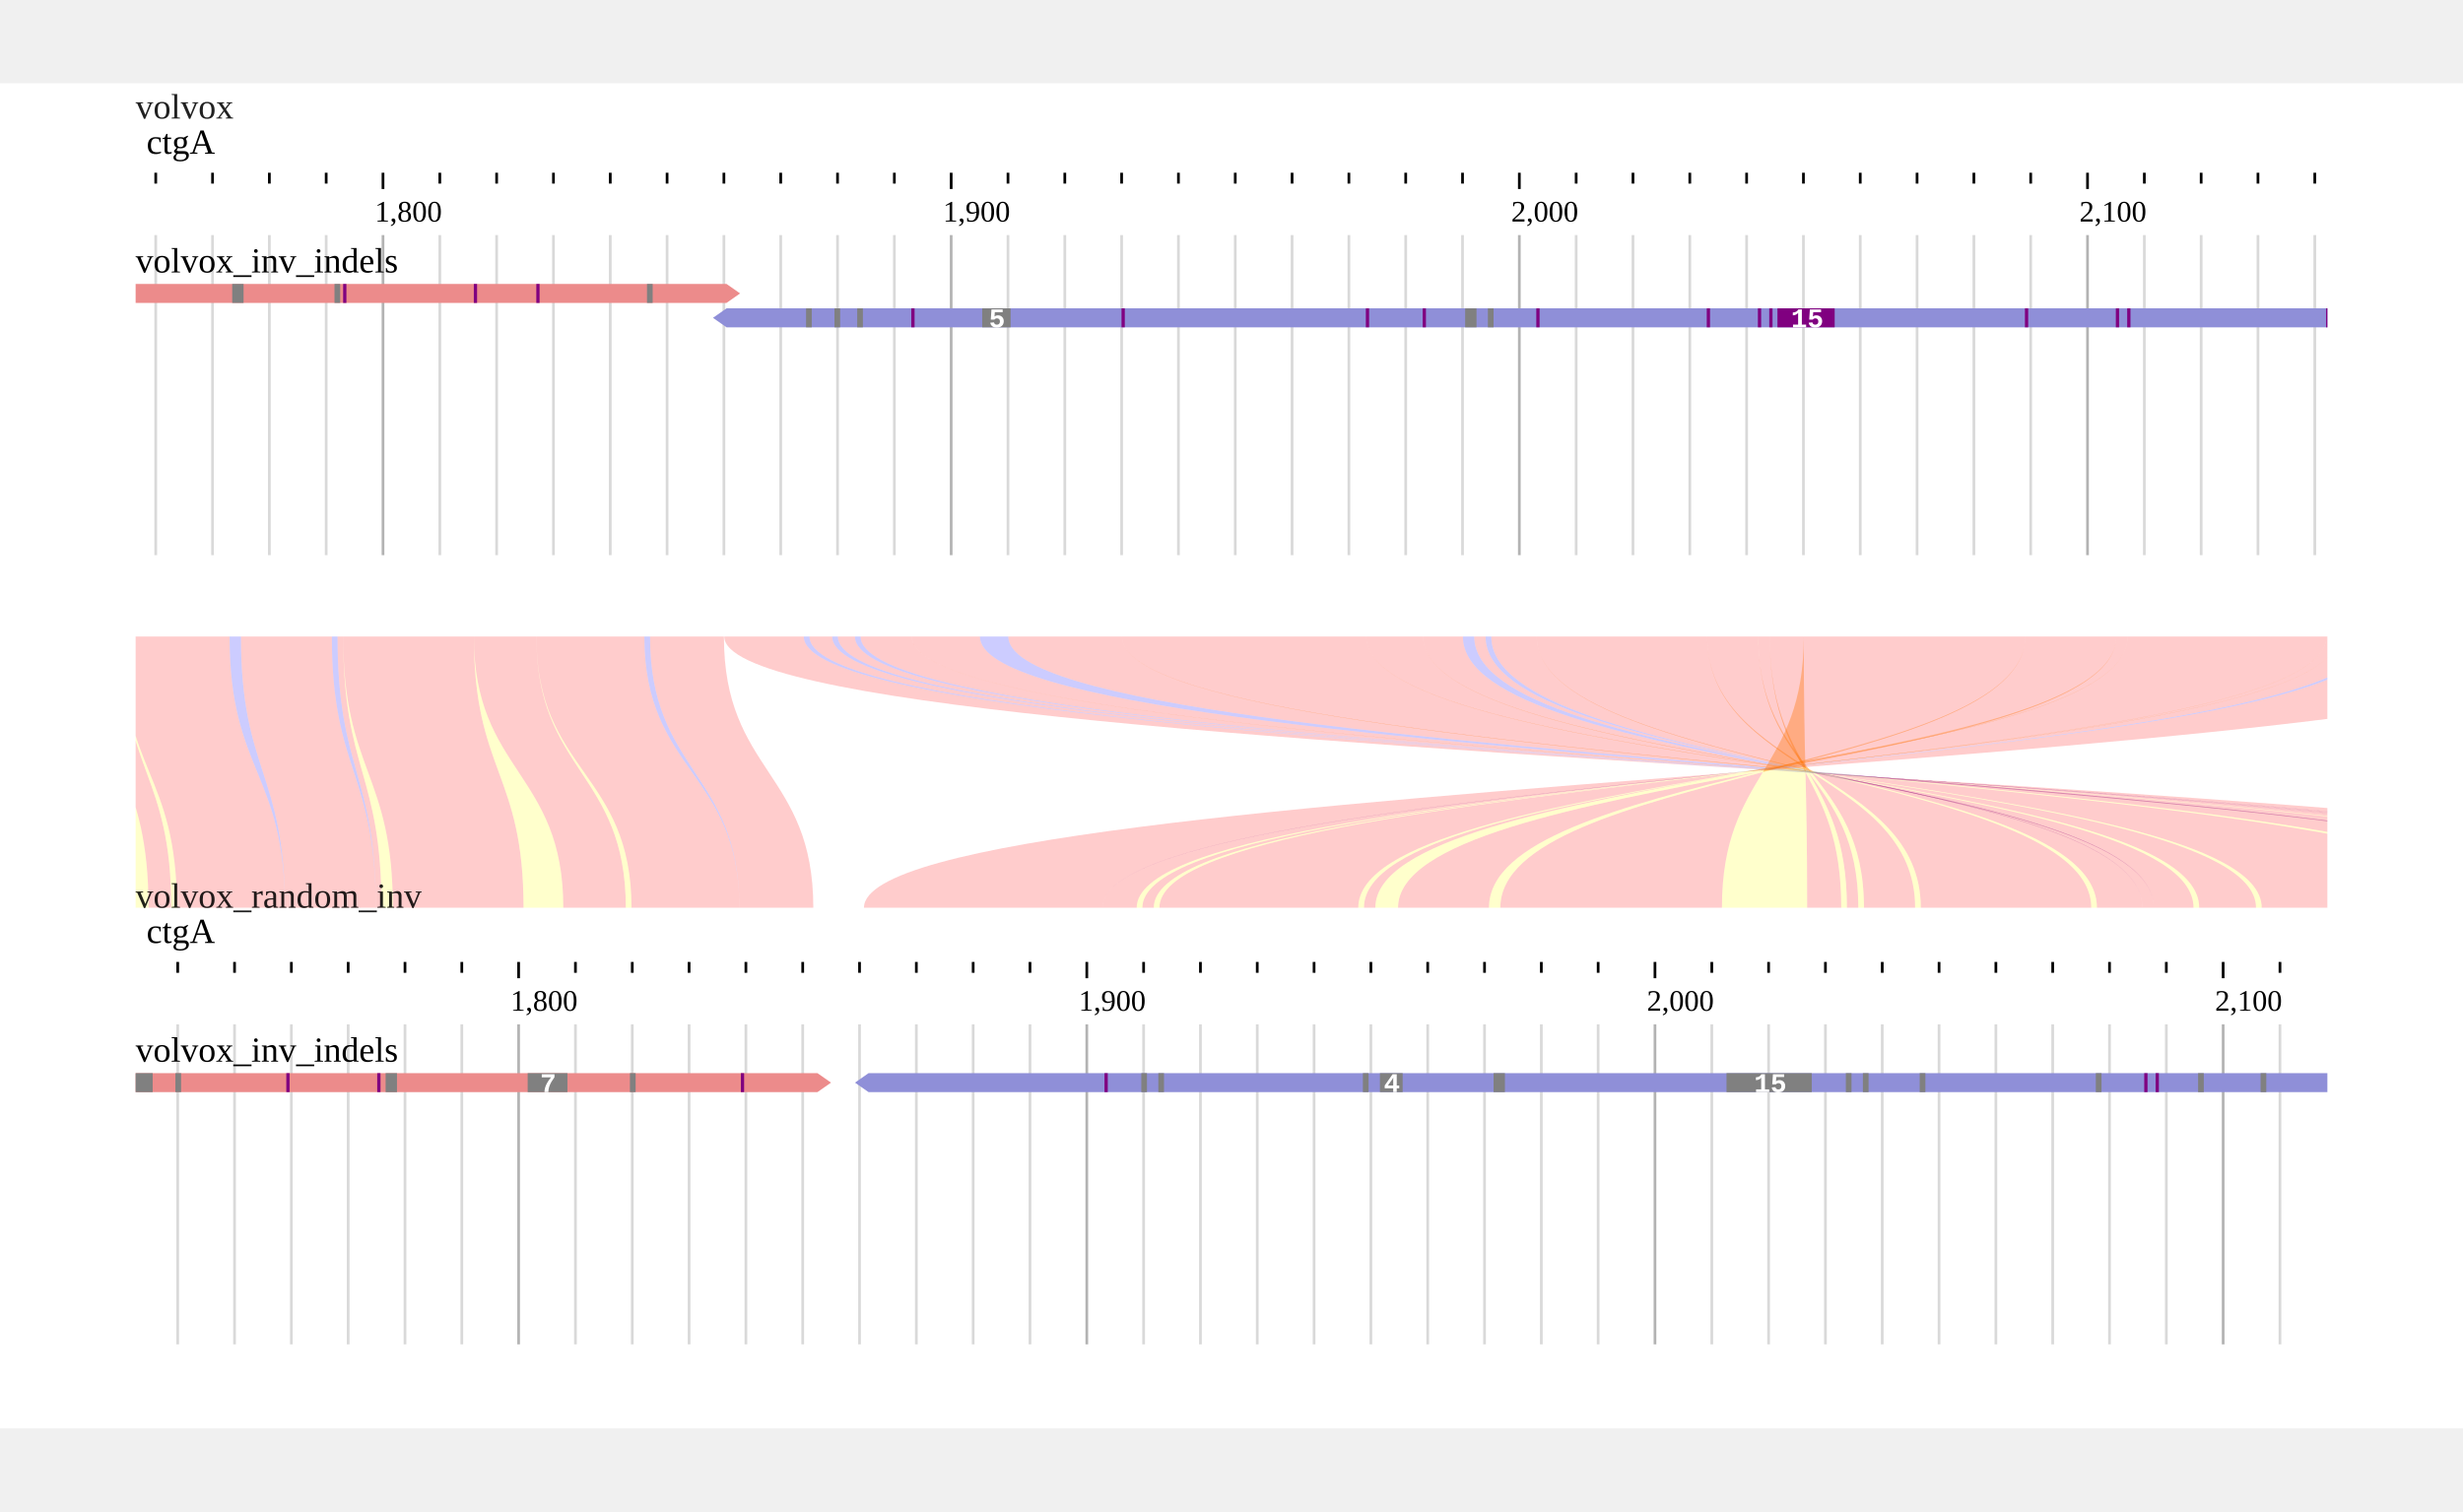
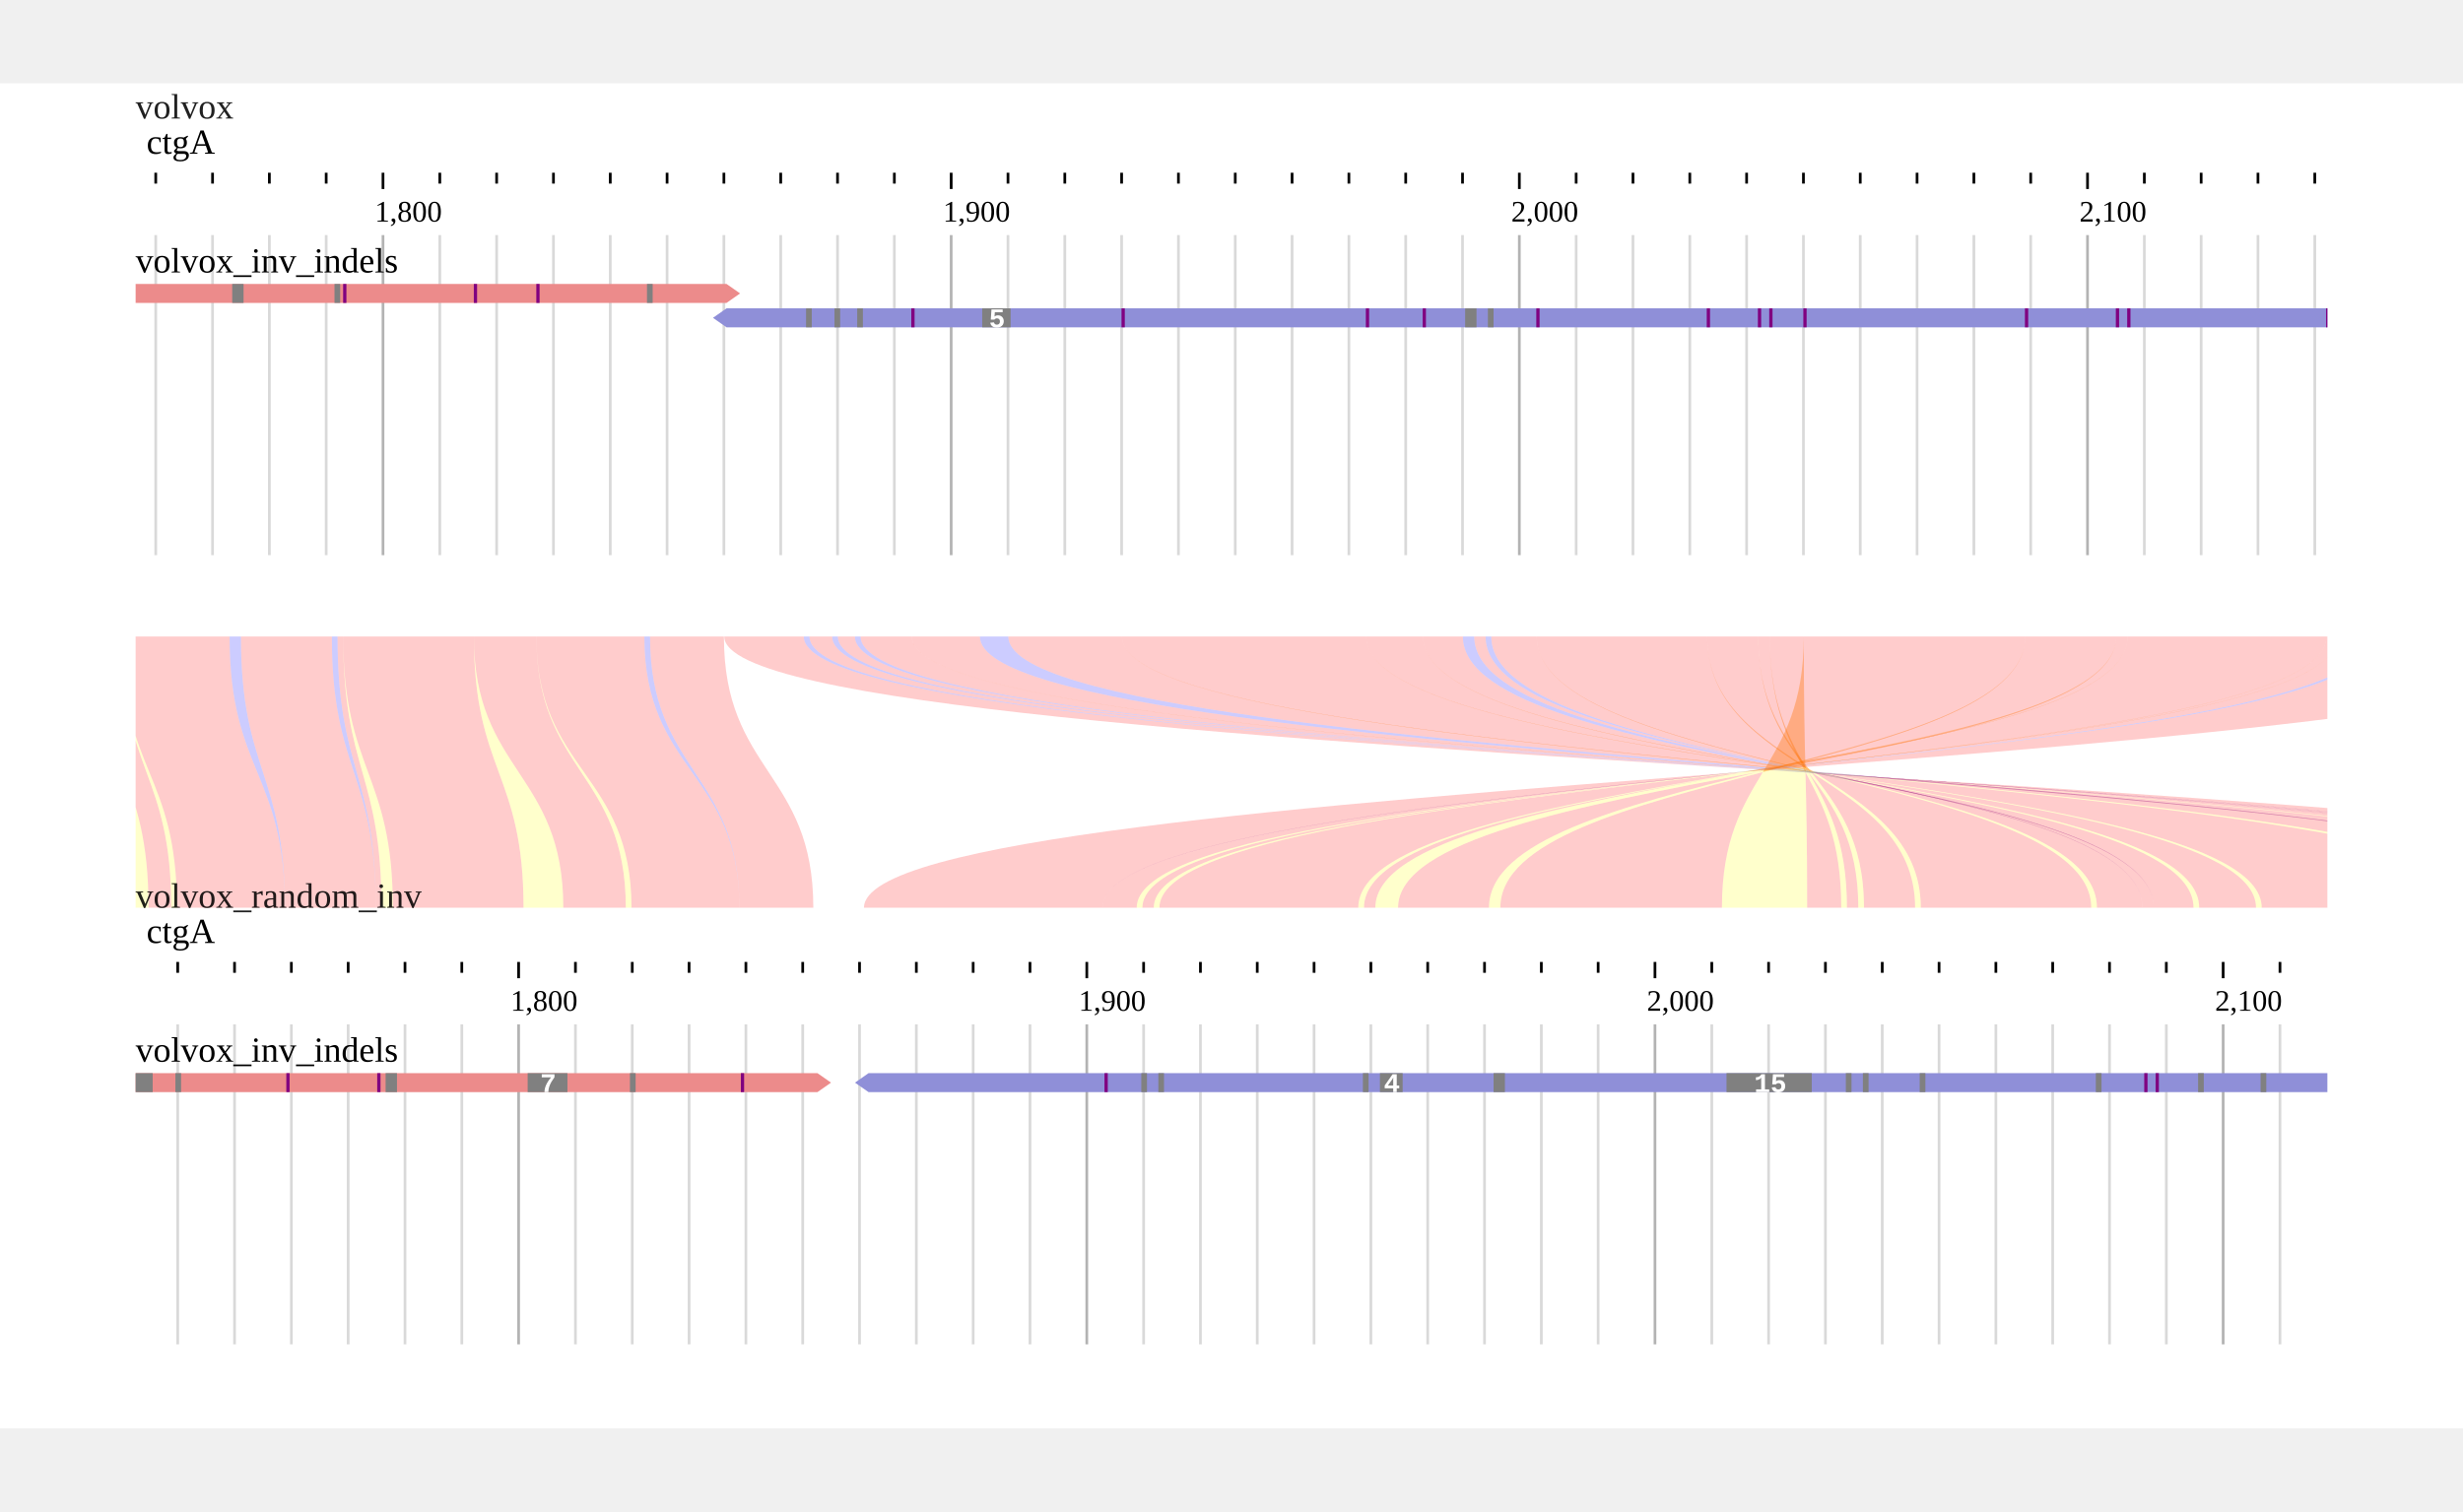
<svg xmlns="http://www.w3.org/2000/svg" width="808" height="496" viewBox="0,0,908,496">
  <rect width="908" height="496" fill="#ffffff" />
  <g transform="translate(50 13)">
    <g transform="translate(0)">
      <text x="0" font-size="13" fill-opacity="0.87" fill="#000000">volvox</text>
      <g>
        <defs>
          <clipPath id="clip-{volvox}ctgA:1756.4618436724566..2141.2146774193548-0">
            <rect x="0" y="0" width="808" height="100" />
          </clipPath>
        </defs>
        <g transform="translate(0 0)">
          <g clip-path="url(#clip-{volvox}ctgA:1756.4618436724566..2141.2146774193548-0)">
            <text x="4" y="13" font-size="13" fill="#000000">ctgA</text>
            <g transform="translate(0 20)">
              <line x1="-34.481" x2="-34.481" y1="0" y2="4" stroke-width="1" stroke="#000000" />
              <line x1="-13.535" x2="-13.535" y1="0" y2="4" stroke-width="1" stroke="#000000" />
              <line x1="7.411" x2="7.411" y1="0" y2="4" stroke-width="1" stroke="#000000" />
              <line x1="28.357" x2="28.357" y1="0" y2="4" stroke-width="1" stroke="#000000" />
              <line x1="49.303" x2="49.303" y1="0" y2="4" stroke-width="1" stroke="#000000" />
              <line x1="70.249" x2="70.249" y1="0" y2="4" stroke-width="1" stroke="#000000" />
              <line x1="91.195" x2="91.195" y1="0" y2="6" stroke-width="1" stroke="#000000" />
              <line x1="112.141" x2="112.141" y1="0" y2="4" stroke-width="1" stroke="#000000" />
              <line x1="133.087" x2="133.087" y1="0" y2="4" stroke-width="1" stroke="#000000" />
              <line x1="154.033" x2="154.033" y1="0" y2="4" stroke-width="1" stroke="#000000" />
              <line x1="174.979" x2="174.979" y1="0" y2="4" stroke-width="1" stroke="#000000" />
              <line x1="195.926" x2="195.926" y1="0" y2="4" stroke-width="1" stroke="#000000" />
              <line x1="216.872" x2="216.872" y1="0" y2="4" stroke-width="1" stroke="#000000" />
              <line x1="237.818" x2="237.818" y1="0" y2="4" stroke-width="1" stroke="#000000" />
              <line x1="258.764" x2="258.764" y1="0" y2="4" stroke-width="1" stroke="#000000" />
              <line x1="279.71" x2="279.71" y1="0" y2="4" stroke-width="1" stroke="#000000" />
              <line x1="300.656" x2="300.656" y1="0" y2="6" stroke-width="1" stroke="#000000" />
              <line x1="321.602" x2="321.602" y1="0" y2="4" stroke-width="1" stroke="#000000" />
              <line x1="342.548" x2="342.548" y1="0" y2="4" stroke-width="1" stroke="#000000" />
              <line x1="363.494" x2="363.494" y1="0" y2="4" stroke-width="1" stroke="#000000" />
              <line x1="384.44" x2="384.44" y1="0" y2="4" stroke-width="1" stroke="#000000" />
              <line x1="405.386" x2="405.386" y1="0" y2="4" stroke-width="1" stroke="#000000" />
              <line x1="426.332" x2="426.332" y1="0" y2="4" stroke-width="1" stroke="#000000" />
              <line x1="447.278" x2="447.278" y1="0" y2="4" stroke-width="1" stroke="#000000" />
              <line x1="468.224" x2="468.224" y1="0" y2="4" stroke-width="1" stroke="#000000" />
              <line x1="489.17" x2="489.17" y1="0" y2="4" stroke-width="1" stroke="#000000" />
              <line x1="510.116" x2="510.116" y1="0" y2="6" stroke-width="1" stroke="#000000" />
              <line x1="531.062" x2="531.062" y1="0" y2="4" stroke-width="1" stroke="#000000" />
              <line x1="552.008" x2="552.008" y1="0" y2="4" stroke-width="1" stroke="#000000" />
              <line x1="572.955" x2="572.955" y1="0" y2="4" stroke-width="1" stroke="#000000" />
              <line x1="593.901" x2="593.901" y1="0" y2="4" stroke-width="1" stroke="#000000" />
              <line x1="614.847" x2="614.847" y1="0" y2="4" stroke-width="1" stroke="#000000" />
              <line x1="635.793" x2="635.793" y1="0" y2="4" stroke-width="1" stroke="#000000" />
              <line x1="656.739" x2="656.739" y1="0" y2="4" stroke-width="1" stroke="#000000" />
              <line x1="677.685" x2="677.685" y1="0" y2="4" stroke-width="1" stroke="#000000" />
              <line x1="698.631" x2="698.631" y1="0" y2="4" stroke-width="1" stroke="#000000" />
              <line x1="719.577" x2="719.577" y1="0" y2="6" stroke-width="1" stroke="#000000" />
              <line x1="740.523" x2="740.523" y1="0" y2="4" stroke-width="1" stroke="#000000" />
              <line x1="761.469" x2="761.469" y1="0" y2="4" stroke-width="1" stroke="#000000" />
              <line x1="782.415" x2="782.415" y1="0" y2="4" stroke-width="1" stroke="#000000" />
              <line x1="803.361" x2="803.361" y1="0" y2="4" stroke-width="1" stroke="#000000" />
              <line x1="824.307" x2="824.307" y1="0" y2="4" stroke-width="1" stroke="#000000" />
              <line x1="845.253" x2="845.253" y1="0" y2="4" stroke-width="1" stroke="#000000" />
              <text x="88.195" y="18" font-size="11" fill="#000000">1,800</text>
              <text x="297.656" y="18" font-size="11" fill="#000000">1,900</text>
              <text x="507.116" y="18" font-size="11" fill="#000000">2,000</text>
              <text x="716.577" y="18" font-size="11" fill="#000000">2,100</text>
            </g>
          </g>
        </g>
      </g>
    </g>
    <g transform="translate(0 43)">
      <g>
        <defs>
          <clipPath id="gridline-clip-{volvox}ctgA:1756.4618436724566..2141.2146774193548-0">
            <rect x="0" y="0" width="808" height="118" />
          </clipPath>
        </defs>
        <g transform="translate(0 0)" clip-path="url(#gridline-clip-{volvox}ctgA:1756.4618436724566..2141.2146774193548-0)">
          <line x1="-34.481" x2="-34.481" y1="0" y2="118" stroke-width="1" stroke="#000000" stroke-opacity="0.15" />
          <line x1="-13.535" x2="-13.535" y1="0" y2="118" stroke-width="1" stroke="#000000" stroke-opacity="0.15" />
          <line x1="7.411" x2="7.411" y1="0" y2="118" stroke-width="1" stroke="#000000" stroke-opacity="0.15" />
          <line x1="28.357" x2="28.357" y1="0" y2="118" stroke-width="1" stroke="#000000" stroke-opacity="0.15" />
          <line x1="49.303" x2="49.303" y1="0" y2="118" stroke-width="1" stroke="#000000" stroke-opacity="0.15" />
          <line x1="70.249" x2="70.249" y1="0" y2="118" stroke-width="1" stroke="#000000" stroke-opacity="0.15" />
          <line x1="91.195" x2="91.195" y1="0" y2="118" stroke-width="1" stroke="#000000" stroke-opacity="0.3" />
          <line x1="112.141" x2="112.141" y1="0" y2="118" stroke-width="1" stroke="#000000" stroke-opacity="0.15" />
          <line x1="133.087" x2="133.087" y1="0" y2="118" stroke-width="1" stroke="#000000" stroke-opacity="0.15" />
          <line x1="154.033" x2="154.033" y1="0" y2="118" stroke-width="1" stroke="#000000" stroke-opacity="0.15" />
          <line x1="174.979" x2="174.979" y1="0" y2="118" stroke-width="1" stroke="#000000" stroke-opacity="0.15" />
          <line x1="195.926" x2="195.926" y1="0" y2="118" stroke-width="1" stroke="#000000" stroke-opacity="0.15" />
          <line x1="216.872" x2="216.872" y1="0" y2="118" stroke-width="1" stroke="#000000" stroke-opacity="0.15" />
          <line x1="237.818" x2="237.818" y1="0" y2="118" stroke-width="1" stroke="#000000" stroke-opacity="0.15" />
          <line x1="258.764" x2="258.764" y1="0" y2="118" stroke-width="1" stroke="#000000" stroke-opacity="0.15" />
          <line x1="279.71" x2="279.71" y1="0" y2="118" stroke-width="1" stroke="#000000" stroke-opacity="0.15" />
          <line x1="300.656" x2="300.656" y1="0" y2="118" stroke-width="1" stroke="#000000" stroke-opacity="0.3" />
          <line x1="321.602" x2="321.602" y1="0" y2="118" stroke-width="1" stroke="#000000" stroke-opacity="0.15" />
          <line x1="342.548" x2="342.548" y1="0" y2="118" stroke-width="1" stroke="#000000" stroke-opacity="0.15" />
          <line x1="363.494" x2="363.494" y1="0" y2="118" stroke-width="1" stroke="#000000" stroke-opacity="0.15" />
          <line x1="384.44" x2="384.44" y1="0" y2="118" stroke-width="1" stroke="#000000" stroke-opacity="0.15" />
          <line x1="405.386" x2="405.386" y1="0" y2="118" stroke-width="1" stroke="#000000" stroke-opacity="0.15" />
          <line x1="426.332" x2="426.332" y1="0" y2="118" stroke-width="1" stroke="#000000" stroke-opacity="0.15" />
          <line x1="447.278" x2="447.278" y1="0" y2="118" stroke-width="1" stroke="#000000" stroke-opacity="0.15" />
          <line x1="468.224" x2="468.224" y1="0" y2="118" stroke-width="1" stroke="#000000" stroke-opacity="0.15" />
          <line x1="489.17" x2="489.17" y1="0" y2="118" stroke-width="1" stroke="#000000" stroke-opacity="0.15" />
          <line x1="510.116" x2="510.116" y1="0" y2="118" stroke-width="1" stroke="#000000" stroke-opacity="0.3" />
          <line x1="531.062" x2="531.062" y1="0" y2="118" stroke-width="1" stroke="#000000" stroke-opacity="0.15" />
          <line x1="552.008" x2="552.008" y1="0" y2="118" stroke-width="1" stroke="#000000" stroke-opacity="0.15" />
          <line x1="572.955" x2="572.955" y1="0" y2="118" stroke-width="1" stroke="#000000" stroke-opacity="0.15" />
          <line x1="593.901" x2="593.901" y1="0" y2="118" stroke-width="1" stroke="#000000" stroke-opacity="0.15" />
          <line x1="614.847" x2="614.847" y1="0" y2="118" stroke-width="1" stroke="#000000" stroke-opacity="0.15" />
          <line x1="635.793" x2="635.793" y1="0" y2="118" stroke-width="1" stroke="#000000" stroke-opacity="0.15" />
          <line x1="656.739" x2="656.739" y1="0" y2="118" stroke-width="1" stroke="#000000" stroke-opacity="0.15" />
          <line x1="677.685" x2="677.685" y1="0" y2="118" stroke-width="1" stroke="#000000" stroke-opacity="0.15" />
          <line x1="698.631" x2="698.631" y1="0" y2="118" stroke-width="1" stroke="#000000" stroke-opacity="0.15" />
          <line x1="719.577" x2="719.577" y1="0" y2="118" stroke-width="1" stroke="#000000" stroke-opacity="0.3" />
          <line x1="740.523" x2="740.523" y1="0" y2="118" stroke-width="1" stroke="#000000" stroke-opacity="0.15" />
          <line x1="761.469" x2="761.469" y1="0" y2="118" stroke-width="1" stroke="#000000" stroke-opacity="0.15" />
          <line x1="782.415" x2="782.415" y1="0" y2="118" stroke-width="1" stroke="#000000" stroke-opacity="0.15" />
          <line x1="803.361" x2="803.361" y1="0" y2="118" stroke-width="1" stroke="#000000" stroke-opacity="0.15" />
          <line x1="824.307" x2="824.307" y1="0" y2="118" stroke-width="1" stroke="#000000" stroke-opacity="0.15" />
          <line x1="845.253" x2="845.253" y1="0" y2="118" stroke-width="1" stroke="#000000" stroke-opacity="0.15" />
        </g>
      </g>
    </g>
    <g transform="translate(0 43)">
      <g transform="translate(0 0)">
        <g transform="translate(0 18)">
          <defs>
            <clipPath id="clip-jest">
              <rect x="0" y="0" width="808" height="100" />
            </clipPath>
          </defs>
          <g transform="translate(0 0)">
            <g clip-path="url(#clip-jest)">
              <g>
                <defs />
                <g>
                  <g>
                    <path fill="#EC8B8B" stroke="none" paint-order="stroke fill markers" d=" M -3676.033 0 L -3676.033 7 L 217.839 7 L 222.839 3.5 L 217.839 0 Z" />
                    <rect fill="#808080" stroke="none" x="35.608" y="0" width="4.189" height="7" />
                    <rect fill="#808080" stroke="none" x="73.311" y="0" width="2.095" height="7" />
                    <rect fill="#808080" stroke="none" x="188.514" y="0" width="2.095" height="7" />
                    <rect fill="#800080" stroke="none" x="76.5" y="0" width="1.2" height="7" />
                    <rect fill="#800080" stroke="none" x="124.676" y="0" width="1.2" height="7" />
                    <rect fill="#800080" stroke="none" x="147.717" y="0" width="1.2" height="7" />
                    <path fill="#8F8FD8" stroke="none" paint-order="stroke fill markers" d=" M 212.839 12.5 L 217.839 16 L 915.343 16 L 915.343 9 L 217.839 9 Z" />
                    <rect fill="#808080" stroke="none" x="247.163" y="9" width="2.095" height="7" />
                    <rect fill="#808080" stroke="none" x="257.636" y="9" width="2.095" height="7" />
                    <rect fill="#808080" stroke="none" x="266.015" y="9" width="2.095" height="7" />
                    <rect fill="#808080" stroke="none" x="312.096" y="9" width="10.473" height="7" />
                    <text fill="#fff" stroke="none" font-family="Courier New,monospace" font-size="10px" font-style="normal" font-weight="bold" text-decoration="normal" x="314.559" y="16" text-anchor="start" dominant-baseline="alphabetic">5</text>
                    <rect fill="#808080" stroke="none" x="490.138" y="9" width="4.189" height="7" />
                    <rect fill="#808080" stroke="none" x="498.516" y="9" width="2.095" height="7" />
                    <rect fill="#800080" stroke="none" x="285.961" y="9" width="1.2" height="7" />
                    <rect fill="#800080" stroke="none" x="363.461" y="9" width="1.2" height="7" />
                    <rect fill="#800080" stroke="none" x="453.529" y="9" width="1.2" height="7" />
                    <rect fill="#800080" stroke="none" x="474.475" y="9" width="1.2" height="7" />
                    <rect fill="#800080" stroke="none" x="516.368" y="9" width="1.2" height="7" />
                    <rect fill="#800080" stroke="none" x="579.206" y="9" width="1.2" height="7" />
                    <rect fill="#800080" stroke="none" x="598.057" y="9" width="1.2" height="7" />
                    <rect fill="#800080" stroke="none" x="602.246" y="9" width="1.2" height="7" />
-                     <rect fill="purple" stroke="none" x="605.267" y="9" width="21.094" height="7" />
-                     <text fill="#fff" stroke="none" font-family="Courier New,monospace" font-size="10px" font-style="normal" font-weight="bold" text-decoration="normal" x="610.267" y="16" text-anchor="start" dominant-baseline="alphabetic">15</text>
+                     <rect fill="#800080" stroke="none" x="614.814" y="9" width="1.2" height="7" />
                    <rect fill="#800080" stroke="none" x="696.504" y="9" width="1.2" height="7" />
                    <rect fill="#800080" stroke="none" x="730.017" y="9" width="1.2" height="7" />
                    <rect fill="#800080" stroke="none" x="734.207" y="9" width="1.2" height="7" />
                    <rect fill="#800080" stroke="none" x="807.518" y="9" width="1.2" height="7" />
                  </g>
                </g>
              </g>
            </g>
          </g>
          <defs>
            <clipPath id="clip-jest-labels">
              <rect x="0" y="0" width="808" height="100" />
            </clipPath>
          </defs>
          <g clip-path="url(#clip-jest-labels)" />
        </g>
        <g>
          <text x="0" y="5" fill="#000000" font-size="13" dominant-baseline="hanging">volvox_inv_indels</text>
        </g>
      </g>
    </g>
  </g>
  <g transform="translate(0 191)">
    <defs>
      <clipPath id="synclip-1">
        <rect x="0" y="0" width="808" height="100" />
      </clipPath>
    </defs>
    <g transform="translate(50 13)" clip-path="url(#synclip-1)">
      <g>
        <defs />
        <g>
          <g>
            <path fill="none" stroke="none" />
            <path fill="#ffff0033" stroke="none" paint-order="stroke fill markers" d=" M -13.535 0 L -13.535 0 C -13.535 50 4.762 50 4.762 100 L -7.806 100 C -7.806 50 -13.535 50 -13.535 0 Z" />
            <path fill="#ff000033" stroke="none" paint-order="stroke fill markers" d=" M -13.535 0 L -5.157 0 C -5.157 50 13.141 50 13.141 100 L 4.762 100 C 4.762 50 -13.535 50 -13.535 0 Z" />
            <path fill="#ffff0033" stroke="none" paint-order="stroke fill markers" d=" M -5.157 0 L -5.157 0 C -5.157 50 15.235 50 15.235 100 L 13.141 100 C 13.141 50 -5.157 50 -5.157 0 Z" />
            <path fill="#ff000033" stroke="none" paint-order="stroke fill markers" d=" M -5.157 0 L 34.641 0 C 34.641 50 55.033 50 55.033 100 L 15.235 100 C 15.235 50 -5.157 50 -5.157 0 Z" />
            <path fill="#0000ff33" stroke="none" paint-order="stroke fill markers" d=" M 34.641 0 L 38.83 0 C 38.83 50 55.033 50 55.033 100 L 55.033 100 C 55.033 50 34.641 50 34.641 0 Z" />
            <path fill="#ff000033" stroke="none" paint-order="stroke fill markers" d=" M 38.83 0 L 72.344 0 C 72.344 50 88.546 50 88.546 100 L 55.033 100 C 55.033 50 38.83 50 38.83 0 Z" />
            <path fill="#0000ff33" stroke="none" paint-order="stroke fill markers" d=" M 72.344 0 L 74.438 0 C 74.438 50 88.546 50 88.546 100 L 88.546 100 C 88.546 50 72.344 50 72.344 0 Z" />
            <path fill="#ff000033" stroke="none" paint-order="stroke fill markers" d=" M 74.438 0 L 76.533 0 C 76.533 50 90.641 50 90.641 100 L 88.546 100 C 88.546 50 74.438 50 74.438 0 Z" />
            <path fill="#ffff0033" stroke="none" paint-order="stroke fill markers" d=" M 76.533 0 L 76.533 0 C 76.533 50 94.83 50 94.83 100 L 90.641 100 C 90.641 50 76.533 50 76.533 0 Z" />
            <path fill="#ff000033" stroke="none" paint-order="stroke fill markers" d=" M 76.533 0 L 124.709 0 C 124.709 50 143.006 50 143.006 100 L 94.83 100 C 94.83 50 76.533 50 76.533 0 Z" />
            <path fill="#ffff0033" stroke="none" paint-order="stroke fill markers" d=" M 124.709 0 L 124.709 0 C 124.709 50 157.668 50 157.668 100 L 143.006 100 C 143.006 50 124.709 50 124.709 0 Z" />
            <path fill="#ff000033" stroke="none" paint-order="stroke fill markers" d=" M 124.709 0 L 147.75 0 C 147.75 50 180.709 50 180.709 100 L 157.668 100 C 157.668 50 124.709 50 124.709 0 Z" />
            <path fill="#ffff0033" stroke="none" paint-order="stroke fill markers" d=" M 147.75 0 L 147.75 0 C 147.75 50 182.804 50 182.804 100 L 180.709 100 C 180.709 50 147.75 50 147.75 0 Z" />
            <path fill="#ff000033" stroke="none" paint-order="stroke fill markers" d=" M 147.75 0 L 187.547 0 C 187.547 50 222.601 50 222.601 100 L 182.804 100 C 182.804 50 147.75 50 147.75 0 Z" />
            <path fill="#0000ff33" stroke="none" paint-order="stroke fill markers" d=" M 187.547 0 L 189.642 0 C 189.642 50 222.601 50 222.601 100 L 222.601 100 C 222.601 50 187.547 50 187.547 0 Z" />
            <path fill="#ff000033" stroke="none" paint-order="stroke fill markers" d=" M 189.642 0 L 216.872 0 C 216.872 50 249.831 50 249.831 100 L 222.601 100 C 222.601 50 189.642 50 189.642 0 Z" />
            <path fill="#ff000033" stroke="none" paint-order="stroke fill markers" d=" M 217 0 L 246.324 0 C 246.324 50 980.676 50 980.676 100 L 1010 100 C 1010 50 217 50 217 0 Z" />
            <path fill="#0000ff33" stroke="none" paint-order="stroke fill markers" d=" M 246.324 0 L 248.419 0 C 248.419 50 980.676 50 980.676 100 L 980.676 100 C 980.676 50 246.324 50 246.324 0 Z" />
            <path fill="#ff000033" stroke="none" paint-order="stroke fill markers" d=" M 248.419 0 L 256.798 0 C 256.798 50 972.297 50 972.297 100 L 980.676 100 C 980.676 50 248.419 50 248.419 0 Z" />
            <path fill="#0000ff33" stroke="none" paint-order="stroke fill markers" d=" M 256.798 0 L 258.892 0 C 258.892 50 972.297 50 972.297 100 L 972.297 100 C 972.297 50 256.798 50 256.798 0 Z" />
            <path fill="#ff000033" stroke="none" paint-order="stroke fill markers" d=" M 258.892 0 L 265.176 0 C 265.176 50 966.013 50 966.013 100 L 972.297 100 C 972.297 50 258.892 50 258.892 0 Z" />
            <path fill="#0000ff33" stroke="none" paint-order="stroke fill markers" d=" M 265.176 0 L 267.271 0 C 267.271 50 966.013 50 966.013 100 L 966.013 100 C 966.013 50 265.176 50 265.176 0 Z" />
            <path fill="#ff000033" stroke="none" paint-order="stroke fill markers" d=" M 267.271 0 L 286.122 0 C 286.122 50 947.162 50 947.162 100 L 966.013 100 C 966.013 50 267.271 50 267.271 0 Z" />
            <path fill="#ffff0033" stroke="none" paint-order="stroke fill markers" d=" M 286.122 0 L 286.122 0 C 286.122 50 945.067 50 945.067 100 L 947.162 100 C 947.162 50 286.122 50 286.122 0 Z" />
            <path fill="#ff000033" stroke="none" paint-order="stroke fill markers" d=" M 286.122 0 L 311.257 0 C 311.257 50 919.932 50 919.932 100 L 945.067 100 C 945.067 50 286.122 50 286.122 0 Z" />
            <path fill="#0000ff33" stroke="none" paint-order="stroke fill markers" d=" M 311.257 0 L 321.73 0 C 321.73 50 919.932 50 919.932 100 L 919.932 100 C 919.932 50 311.257 50 311.257 0 Z" />
            <path fill="#ff000033" stroke="none" paint-order="stroke fill markers" d=" M 321.73 0 L 363.622 0 C 363.622 50 878.04 50 878.04 100 L 919.932 100 C 919.932 50 321.73 50 321.73 0 Z" />
            <path fill="#ffff0033" stroke="none" paint-order="stroke fill markers" d=" M 363.622 0 L 363.622 0 C 363.622 50 873.851 50 873.851 100 L 878.04 100 C 878.04 50 363.622 50 363.622 0 Z" />
            <path fill="#ff000033" stroke="none" paint-order="stroke fill markers" d=" M 363.622 0 L 453.69 0 C 453.69 50 783.783 50 783.783 100 L 873.851 100 C 873.851 50 363.622 50 363.622 0 Z" />
            <path fill="#ffff0033" stroke="none" paint-order="stroke fill markers" d=" M 453.69 0 L 453.69 0 C 453.69 50 781.688 50 781.688 100 L 783.783 100 C 783.783 50 453.69 50 453.69 0 Z" />
            <path fill="#ff000033" stroke="none" paint-order="stroke fill markers" d=" M 453.69 0 L 474.636 0 C 474.636 50 760.742 50 760.742 100 L 781.688 100 C 781.688 50 453.69 50 453.69 0 Z" />
            <path fill="#ffff0033" stroke="none" paint-order="stroke fill markers" d=" M 474.636 0 L 474.636 0 C 474.636 50 758.647 50 758.647 100 L 760.742 100 C 760.742 50 474.636 50 474.636 0 Z" />
            <path fill="#ff000033" stroke="none" paint-order="stroke fill markers" d=" M 474.636 0 L 489.299 0 C 489.299 50 743.985 50 743.985 100 L 758.647 100 C 758.647 50 474.636 50 474.636 0 Z" />
            <path fill="#0000ff33" stroke="none" paint-order="stroke fill markers" d=" M 489.299 0 L 493.488 0 C 493.488 50 743.985 50 743.985 100 L 743.985 100 C 743.985 50 489.299 50 489.299 0 Z" />
            <path fill="#ff000033" stroke="none" paint-order="stroke fill markers" d=" M 493.488 0 L 497.677 0 C 497.677 50 739.796 50 739.796 100 L 743.985 100 C 743.985 50 493.488 50 493.488 0 Z" />
            <path fill="#0000ff33" stroke="none" paint-order="stroke fill markers" d=" M 497.677 0 L 499.772 0 C 499.772 50 739.796 50 739.796 100 L 739.796 100 C 739.796 50 497.677 50 497.677 0 Z" />
            <path fill="#ff000033" stroke="none" paint-order="stroke fill markers" d=" M 499.772 0 L 516.529 0 C 516.529 50 723.039 50 723.039 100 L 739.796 100 C 739.796 50 499.772 50 499.772 0 Z" />
            <path fill="#ffff0033" stroke="none" paint-order="stroke fill markers" d=" M 516.529 0 L 516.529 0 C 516.529 50 720.944 50 720.944 100 L 723.039 100 C 723.039 50 516.529 50 516.529 0 Z" />
            <path fill="#ff000033" stroke="none" paint-order="stroke fill markers" d=" M 516.529 0 L 579.367 0 C 579.367 50 658.106 50 658.106 100 L 720.944 100 C 720.944 50 516.529 50 516.529 0 Z" />
            <path fill="#ffff0033" stroke="none" paint-order="stroke fill markers" d=" M 579.367 0 L 579.367 0 C 579.367 50 656.012 50 656.012 100 L 658.106 100 C 658.106 50 579.367 50 579.367 0 Z" />
            <path fill="#ff000033" stroke="none" paint-order="stroke fill markers" d=" M 579.367 0 L 598.218 0 C 598.218 50 637.16 50 637.16 100 L 656.012 100 C 656.012 50 579.367 50 579.367 0 Z" />
            <path fill="#ffff0033" stroke="none" paint-order="stroke fill markers" d=" M 598.218 0 L 598.218 0 C 598.218 50 635.066 50 635.066 100 L 637.16 100 C 637.16 50 598.218 50 598.218 0 Z" />
            <path fill="#ff000033" stroke="none" paint-order="stroke fill markers" d=" M 598.218 0 L 602.407 0 C 602.407 50 630.876 50 630.876 100 L 635.066 100 C 635.066 50 598.218 50 598.218 0 Z" />
            <path fill="#ffff0033" stroke="none" paint-order="stroke fill markers" d=" M 602.407 0 L 602.407 0 C 602.407 50 628.782 50 628.782 100 L 630.876 100 C 630.876 50 602.407 50 602.407 0 Z" />
            <path fill="#ff000033" stroke="none" paint-order="stroke fill markers" d=" M 602.407 0 L 614.975 0 C 614.975 50 616.214 50 616.214 100 L 628.782 100 C 628.782 50 602.407 50 602.407 0 Z" />
            <path fill="#ffff0033" stroke="none" paint-order="stroke fill markers" d=" M 614.975 0 L 614.975 0 C 614.975 50 584.795 50 584.795 100 L 616.214 100 C 616.214 50 614.975 50 614.975 0 Z" />
            <path fill="#ff000033" stroke="none" paint-order="stroke fill markers" d=" M 614.975 0 L 696.665 0 C 696.665 50 503.105 50 503.105 100 L 584.795 100 C 584.795 50 614.975 50 614.975 0 Z" />
            <path fill="#ffff0033" stroke="none" paint-order="stroke fill markers" d=" M 696.665 0 L 696.665 0 C 696.665 50 498.916 50 498.916 100 L 503.105 100 C 503.105 50 696.665 50 696.665 0 Z" />
            <path fill="#ff000033" stroke="none" paint-order="stroke fill markers" d=" M 696.665 0 L 730.178 0 C 730.178 50 465.403 50 465.403 100 L 498.916 100 C 498.916 50 696.665 50 696.665 0 Z" />
            <path fill="#ffff0033" stroke="none" paint-order="stroke fill markers" d=" M 730.178 0 L 730.178 0 C 730.178 50 457.024 50 457.024 100 L 465.403 100 C 465.403 50 730.178 50 730.178 0 Z" />
            <path fill="#ff000033" stroke="none" paint-order="stroke fill markers" d=" M 730.178 0 L 734.368 0 C 734.368 50 452.835 50 452.835 100 L 457.024 100 C 457.024 50 730.178 50 730.178 0 Z" />
            <path fill="#ffff0033" stroke="none" paint-order="stroke fill markers" d=" M 734.368 0 L 734.368 0 C 734.368 50 450.74 50 450.74 100 L 452.835 100 C 452.835 50 734.368 50 734.368 0 Z" />
            <path fill="#ff000033" stroke="none" paint-order="stroke fill markers" d=" M 734.368 0 L 807.679 0 C 807.679 50 377.429 50 377.429 100 L 450.74 100 C 450.74 50 734.368 50 734.368 0 Z" />
            <path fill="#ffff0033" stroke="none" paint-order="stroke fill markers" d=" M 807.679 0 L 807.679 0 C 807.679 50 375.335 50 375.335 100 L 377.429 100 C 377.429 50 807.679 50 807.679 0 Z" />
            <path fill="#ff000033" stroke="none" paint-order="stroke fill markers" d=" M 807.679 0 L 811.868 0 C 811.868 50 371.145 50 371.145 100 L 375.335 100 C 375.335 50 807.679 50 807.679 0 Z" />
            <path fill="#ffff0033" stroke="none" paint-order="stroke fill markers" d=" M 811.868 0 L 811.868 0 C 811.868 50 369.051 50 369.051 100 L 371.145 100 C 371.145 50 811.868 50 811.868 0 Z" />
            <path fill="#ff000033" stroke="none" paint-order="stroke fill markers" d=" M 811.868 0 L 824.436 0 C 824.436 50 356.483 50 356.483 100 L 369.051 100 C 369.051 50 811.868 50 811.868 0 Z" />
            <path fill="#0000ff33" stroke="none" paint-order="stroke fill markers" d=" M 824.436 0 L 826.53 0 C 826.53 50 356.483 50 356.483 100 L 356.483 100 C 356.483 50 824.436 50 824.436 0 Z" />
            <path fill="#ff000033" stroke="none" paint-order="stroke fill markers" d=" M 826.53 0 L 914.504 0 C 914.504 50 268.51 50 268.51 100 L 356.483 100 C 356.483 50 826.53 50 826.53 0 Z" />
          </g>
        </g>
      </g>
    </g>
    <g transform="translate(0 100)">
      <g transform="translate(50 13)">
        <g transform="translate(0)">
          <text x="0" font-size="13" fill-opacity="0.87" fill="#000000">volvox_random_inv</text>
          <g>
            <defs>
              <clipPath id="clip-{volvox_random_inv}ctgA:1732.5910000000001..2117.3438337468983-0">
                <rect x="0" y="0" width="808" height="100" />
              </clipPath>
            </defs>
            <g transform="translate(0 0)">
              <g clip-path="url(#clip-{volvox_random_inv}ctgA:1732.5910000000001..2117.3438337468983-0)">
                <text x="4" y="13" font-size="13" fill="#000000">ctgA</text>
                <g transform="translate(0 20)">
                  <line x1="-26.373" x2="-26.373" y1="0" y2="4" stroke-width="1" stroke="#000000" />
                  <line x1="-5.427" x2="-5.427" y1="0" y2="4" stroke-width="1" stroke="#000000" />
                  <line x1="15.519" x2="15.519" y1="0" y2="4" stroke-width="1" stroke="#000000" />
                  <line x1="36.465" x2="36.465" y1="0" y2="4" stroke-width="1" stroke="#000000" />
                  <line x1="57.411" x2="57.411" y1="0" y2="4" stroke-width="1" stroke="#000000" />
                  <line x1="78.357" x2="78.357" y1="0" y2="4" stroke-width="1" stroke="#000000" />
                  <line x1="99.303" x2="99.303" y1="0" y2="4" stroke-width="1" stroke="#000000" />
                  <line x1="120.249" x2="120.249" y1="0" y2="4" stroke-width="1" stroke="#000000" />
                  <line x1="141.195" x2="141.195" y1="0" y2="6" stroke-width="1" stroke="#000000" />
                  <line x1="162.141" x2="162.141" y1="0" y2="4" stroke-width="1" stroke="#000000" />
                  <line x1="183.087" x2="183.087" y1="0" y2="4" stroke-width="1" stroke="#000000" />
                  <line x1="204.033" x2="204.033" y1="0" y2="4" stroke-width="1" stroke="#000000" />
                  <line x1="224.979" x2="224.979" y1="0" y2="4" stroke-width="1" stroke="#000000" />
                  <line x1="245.926" x2="245.926" y1="0" y2="4" stroke-width="1" stroke="#000000" />
                  <line x1="266.872" x2="266.872" y1="0" y2="4" stroke-width="1" stroke="#000000" />
                  <line x1="287.818" x2="287.818" y1="0" y2="4" stroke-width="1" stroke="#000000" />
                  <line x1="308.764" x2="308.764" y1="0" y2="4" stroke-width="1" stroke="#000000" />
                  <line x1="329.71" x2="329.71" y1="0" y2="4" stroke-width="1" stroke="#000000" />
                  <line x1="350.656" x2="350.656" y1="0" y2="6" stroke-width="1" stroke="#000000" />
                  <line x1="371.602" x2="371.602" y1="0" y2="4" stroke-width="1" stroke="#000000" />
                  <line x1="392.548" x2="392.548" y1="0" y2="4" stroke-width="1" stroke="#000000" />
                  <line x1="413.494" x2="413.494" y1="0" y2="4" stroke-width="1" stroke="#000000" />
                  <line x1="434.44" x2="434.44" y1="0" y2="4" stroke-width="1" stroke="#000000" />
                  <line x1="455.386" x2="455.386" y1="0" y2="4" stroke-width="1" stroke="#000000" />
                  <line x1="476.332" x2="476.332" y1="0" y2="4" stroke-width="1" stroke="#000000" />
                  <line x1="497.278" x2="497.278" y1="0" y2="4" stroke-width="1" stroke="#000000" />
                  <line x1="518.224" x2="518.224" y1="0" y2="4" stroke-width="1" stroke="#000000" />
                  <line x1="539.17" x2="539.17" y1="0" y2="4" stroke-width="1" stroke="#000000" />
                  <line x1="560.116" x2="560.116" y1="0" y2="6" stroke-width="1" stroke="#000000" />
                  <line x1="581.062" x2="581.062" y1="0" y2="4" stroke-width="1" stroke="#000000" />
                  <line x1="602.008" x2="602.008" y1="0" y2="4" stroke-width="1" stroke="#000000" />
                  <line x1="622.955" x2="622.955" y1="0" y2="4" stroke-width="1" stroke="#000000" />
                  <line x1="643.901" x2="643.901" y1="0" y2="4" stroke-width="1" stroke="#000000" />
                  <line x1="664.847" x2="664.847" y1="0" y2="4" stroke-width="1" stroke="#000000" />
                  <line x1="685.793" x2="685.793" y1="0" y2="4" stroke-width="1" stroke="#000000" />
                  <line x1="706.739" x2="706.739" y1="0" y2="4" stroke-width="1" stroke="#000000" />
                  <line x1="727.685" x2="727.685" y1="0" y2="4" stroke-width="1" stroke="#000000" />
                  <line x1="748.631" x2="748.631" y1="0" y2="4" stroke-width="1" stroke="#000000" />
                  <line x1="769.577" x2="769.577" y1="0" y2="6" stroke-width="1" stroke="#000000" />
                  <line x1="790.523" x2="790.523" y1="0" y2="4" stroke-width="1" stroke="#000000" />
                  <line x1="811.469" x2="811.469" y1="0" y2="4" stroke-width="1" stroke="#000000" />
                  <line x1="832.415" x2="832.415" y1="0" y2="4" stroke-width="1" stroke="#000000" />
                  <text x="138.195" y="18" font-size="11" fill="#000000">1,800</text>
                  <text x="347.656" y="18" font-size="11" fill="#000000">1,900</text>
                  <text x="557.116" y="18" font-size="11" fill="#000000">2,000</text>
                  <text x="766.577" y="18" font-size="11" fill="#000000">2,100</text>
                </g>
              </g>
            </g>
          </g>
        </g>
        <g transform="translate(0 43)">
          <g>
            <defs>
              <clipPath id="gridline-clip-{volvox_random_inv}ctgA:1732.5910000000001..2117.3438337468983-0">
                <rect x="0" y="0" width="808" height="118" />
              </clipPath>
            </defs>
            <g transform="translate(0 0)" clip-path="url(#gridline-clip-{volvox_random_inv}ctgA:1732.5910000000001..2117.3438337468983-0)">
              <line x1="-26.373" x2="-26.373" y1="0" y2="118" stroke-width="1" stroke="#000000" stroke-opacity="0.15" />
              <line x1="-5.427" x2="-5.427" y1="0" y2="118" stroke-width="1" stroke="#000000" stroke-opacity="0.15" />
              <line x1="15.519" x2="15.519" y1="0" y2="118" stroke-width="1" stroke="#000000" stroke-opacity="0.15" />
              <line x1="36.465" x2="36.465" y1="0" y2="118" stroke-width="1" stroke="#000000" stroke-opacity="0.15" />
              <line x1="57.411" x2="57.411" y1="0" y2="118" stroke-width="1" stroke="#000000" stroke-opacity="0.15" />
              <line x1="78.357" x2="78.357" y1="0" y2="118" stroke-width="1" stroke="#000000" stroke-opacity="0.15" />
              <line x1="99.303" x2="99.303" y1="0" y2="118" stroke-width="1" stroke="#000000" stroke-opacity="0.15" />
              <line x1="120.249" x2="120.249" y1="0" y2="118" stroke-width="1" stroke="#000000" stroke-opacity="0.15" />
              <line x1="141.195" x2="141.195" y1="0" y2="118" stroke-width="1" stroke="#000000" stroke-opacity="0.3" />
              <line x1="162.141" x2="162.141" y1="0" y2="118" stroke-width="1" stroke="#000000" stroke-opacity="0.15" />
              <line x1="183.087" x2="183.087" y1="0" y2="118" stroke-width="1" stroke="#000000" stroke-opacity="0.15" />
              <line x1="204.033" x2="204.033" y1="0" y2="118" stroke-width="1" stroke="#000000" stroke-opacity="0.15" />
              <line x1="224.979" x2="224.979" y1="0" y2="118" stroke-width="1" stroke="#000000" stroke-opacity="0.15" />
              <line x1="245.926" x2="245.926" y1="0" y2="118" stroke-width="1" stroke="#000000" stroke-opacity="0.15" />
              <line x1="266.872" x2="266.872" y1="0" y2="118" stroke-width="1" stroke="#000000" stroke-opacity="0.15" />
              <line x1="287.818" x2="287.818" y1="0" y2="118" stroke-width="1" stroke="#000000" stroke-opacity="0.15" />
              <line x1="308.764" x2="308.764" y1="0" y2="118" stroke-width="1" stroke="#000000" stroke-opacity="0.15" />
              <line x1="329.71" x2="329.71" y1="0" y2="118" stroke-width="1" stroke="#000000" stroke-opacity="0.15" />
              <line x1="350.656" x2="350.656" y1="0" y2="118" stroke-width="1" stroke="#000000" stroke-opacity="0.3" />
              <line x1="371.602" x2="371.602" y1="0" y2="118" stroke-width="1" stroke="#000000" stroke-opacity="0.15" />
              <line x1="392.548" x2="392.548" y1="0" y2="118" stroke-width="1" stroke="#000000" stroke-opacity="0.15" />
              <line x1="413.494" x2="413.494" y1="0" y2="118" stroke-width="1" stroke="#000000" stroke-opacity="0.15" />
              <line x1="434.44" x2="434.44" y1="0" y2="118" stroke-width="1" stroke="#000000" stroke-opacity="0.15" />
              <line x1="455.386" x2="455.386" y1="0" y2="118" stroke-width="1" stroke="#000000" stroke-opacity="0.15" />
              <line x1="476.332" x2="476.332" y1="0" y2="118" stroke-width="1" stroke="#000000" stroke-opacity="0.15" />
              <line x1="497.278" x2="497.278" y1="0" y2="118" stroke-width="1" stroke="#000000" stroke-opacity="0.15" />
              <line x1="518.224" x2="518.224" y1="0" y2="118" stroke-width="1" stroke="#000000" stroke-opacity="0.15" />
              <line x1="539.17" x2="539.17" y1="0" y2="118" stroke-width="1" stroke="#000000" stroke-opacity="0.15" />
              <line x1="560.116" x2="560.116" y1="0" y2="118" stroke-width="1" stroke="#000000" stroke-opacity="0.3" />
              <line x1="581.062" x2="581.062" y1="0" y2="118" stroke-width="1" stroke="#000000" stroke-opacity="0.15" />
              <line x1="602.008" x2="602.008" y1="0" y2="118" stroke-width="1" stroke="#000000" stroke-opacity="0.15" />
              <line x1="622.955" x2="622.955" y1="0" y2="118" stroke-width="1" stroke="#000000" stroke-opacity="0.15" />
              <line x1="643.901" x2="643.901" y1="0" y2="118" stroke-width="1" stroke="#000000" stroke-opacity="0.15" />
              <line x1="664.847" x2="664.847" y1="0" y2="118" stroke-width="1" stroke="#000000" stroke-opacity="0.15" />
              <line x1="685.793" x2="685.793" y1="0" y2="118" stroke-width="1" stroke="#000000" stroke-opacity="0.15" />
              <line x1="706.739" x2="706.739" y1="0" y2="118" stroke-width="1" stroke="#000000" stroke-opacity="0.15" />
              <line x1="727.685" x2="727.685" y1="0" y2="118" stroke-width="1" stroke="#000000" stroke-opacity="0.15" />
              <line x1="748.631" x2="748.631" y1="0" y2="118" stroke-width="1" stroke="#000000" stroke-opacity="0.15" />
              <line x1="769.577" x2="769.577" y1="0" y2="118" stroke-width="1" stroke="#000000" stroke-opacity="0.3" />
              <line x1="790.523" x2="790.523" y1="0" y2="118" stroke-width="1" stroke="#000000" stroke-opacity="0.15" />
              <line x1="811.469" x2="811.469" y1="0" y2="118" stroke-width="1" stroke="#000000" stroke-opacity="0.15" />
              <line x1="832.415" x2="832.415" y1="0" y2="118" stroke-width="1" stroke="#000000" stroke-opacity="0.15" />
            </g>
          </g>
        </g>
        <g transform="translate(0 43)">
          <g transform="translate(0 0)">
            <g transform="translate(0 18)">
              <defs>
                <clipPath id="clip-jest">
                  <rect x="0" y="0" width="808" height="100" />
                </clipPath>
              </defs>
              <g transform="translate(0 0)">
                <g clip-path="url(#clip-jest)">
                  <g>
                    <defs />
                    <g>
                      <g>
                        <path fill="#EC8B8B" stroke="none" paint-order="stroke fill markers" d=" M -3619.478 0 L -3619.478 7 L 251.353 7 L 256.353 3.5 L 251.353 0 Z" />
                        <rect fill="#808080" stroke="none" x="-6.284" y="0" width="12.568" height="7" />
                        <rect fill="#808080" stroke="none" x="14.662" y="0" width="2.095" height="7" />
                        <rect fill="#808080" stroke="none" x="92.163" y="0" width="4.189" height="7" />
                        <rect fill="#808080" stroke="none" x="144.528" y="0" width="14.662" height="7" />
                        <text fill="#fff" stroke="none" font-family="Courier New,monospace" font-size="10px" font-style="normal" font-weight="bold" text-decoration="normal" x="149.085" y="7" text-anchor="start" dominant-baseline="alphabetic">7</text>
                        <rect fill="#808080" stroke="none" x="182.231" y="0" width="2.095" height="7" />
                        <rect fill="#800080" stroke="none" x="55.554" y="0" width="1.2" height="7" />
                        <rect fill="#800080" stroke="none" x="89.068" y="0" width="1.2" height="7" />
                        <rect fill="#800080" stroke="none" x="223.123" y="0" width="1.2" height="7" />
                        <path fill="#8F8FD8" stroke="none" paint-order="stroke fill markers" d=" M 265.204 3.5 L 270.204 7 L 1011.694 7 L 1011.694 0 L 270.204 0 Z" />
                        <rect fill="#808080" stroke="none" x="370.745" y="0" width="2.095" height="7" />
                        <rect fill="#808080" stroke="none" x="377.029" y="0" width="2.095" height="7" />
                        <rect fill="#808080" stroke="none" x="452.435" y="0" width="2.095" height="7" />
                        <rect fill="#808080" stroke="none" x="458.719" y="0" width="8.378" height="7" />
                        <text fill="#fff" stroke="none" font-family="Courier New,monospace" font-size="10px" font-style="normal" font-weight="bold" text-decoration="normal" x="460.134" y="7" text-anchor="start" dominant-baseline="alphabetic">4</text>
                        <rect fill="#808080" stroke="none" x="500.611" y="0" width="4.189" height="7" />
                        <rect fill="#808080" stroke="none" x="586.49" y="0" width="31.419" height="7" />
                        <text fill="#fff" stroke="none" font-family="Courier New,monospace" font-size="10px" font-style="normal" font-weight="bold" text-decoration="normal" x="596.652" y="7" text-anchor="start" dominant-baseline="alphabetic">15</text>
                        <rect fill="#808080" stroke="none" x="630.476" y="0" width="2.095" height="7" />
                        <rect fill="#808080" stroke="none" x="636.76" y="0" width="2.095" height="7" />
                        <rect fill="#808080" stroke="none" x="657.706" y="0" width="2.095" height="7" />
                        <rect fill="#808080" stroke="none" x="722.639" y="0" width="2.095" height="7" />
                        <rect fill="#808080" stroke="none" x="760.342" y="0" width="2.095" height="7" />
                        <rect fill="#808080" stroke="none" x="783.382" y="0" width="2.095" height="7" />
                        <rect fill="#800080" stroke="none" x="357.178" y="0" width="1.2" height="7" />
                        <rect fill="#800080" stroke="none" x="740.49" y="0" width="1.2" height="7" />
                        <rect fill="#800080" stroke="none" x="744.68" y="0" width="1.2" height="7" />
                      </g>
                    </g>
                  </g>
                </g>
              </g>
              <defs>
                <clipPath id="clip-jest-labels">
                  <rect x="0" y="0" width="808" height="100" />
                </clipPath>
              </defs>
              <g clip-path="url(#clip-jest-labels)" />
            </g>
            <g>
              <text x="0" y="5" fill="#000000" font-size="13" dominant-baseline="hanging">volvox_inv_indels</text>
            </g>
          </g>
        </g>
      </g>
    </g>
  </g>
</svg>
